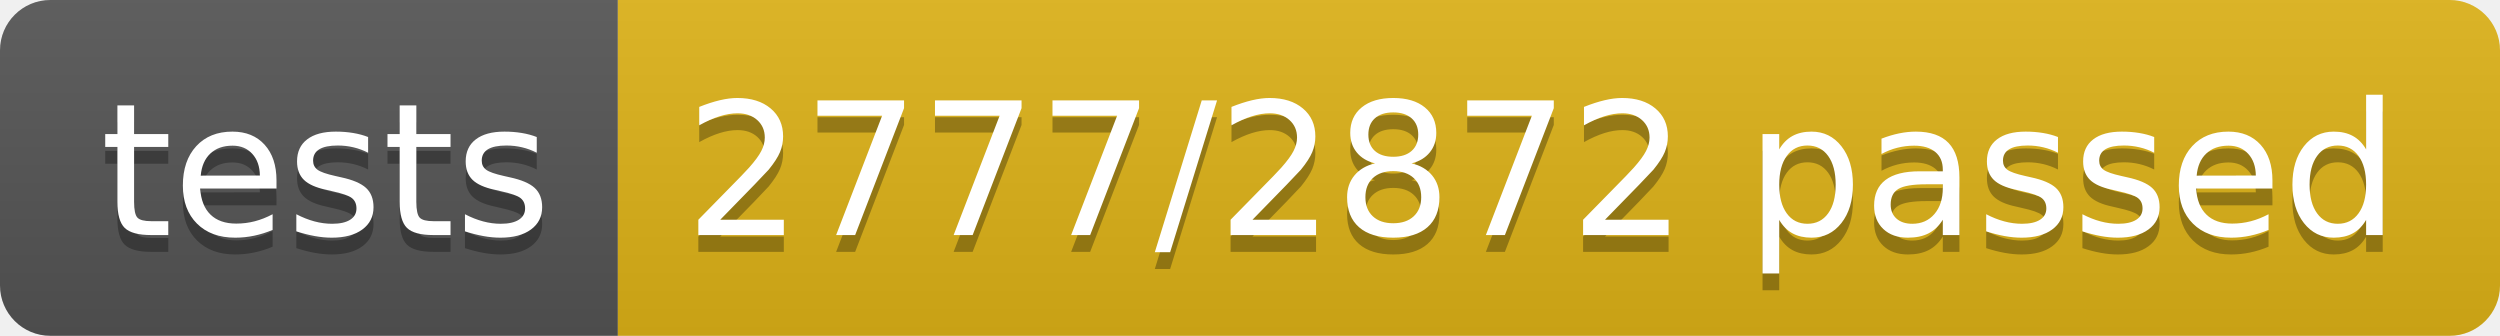
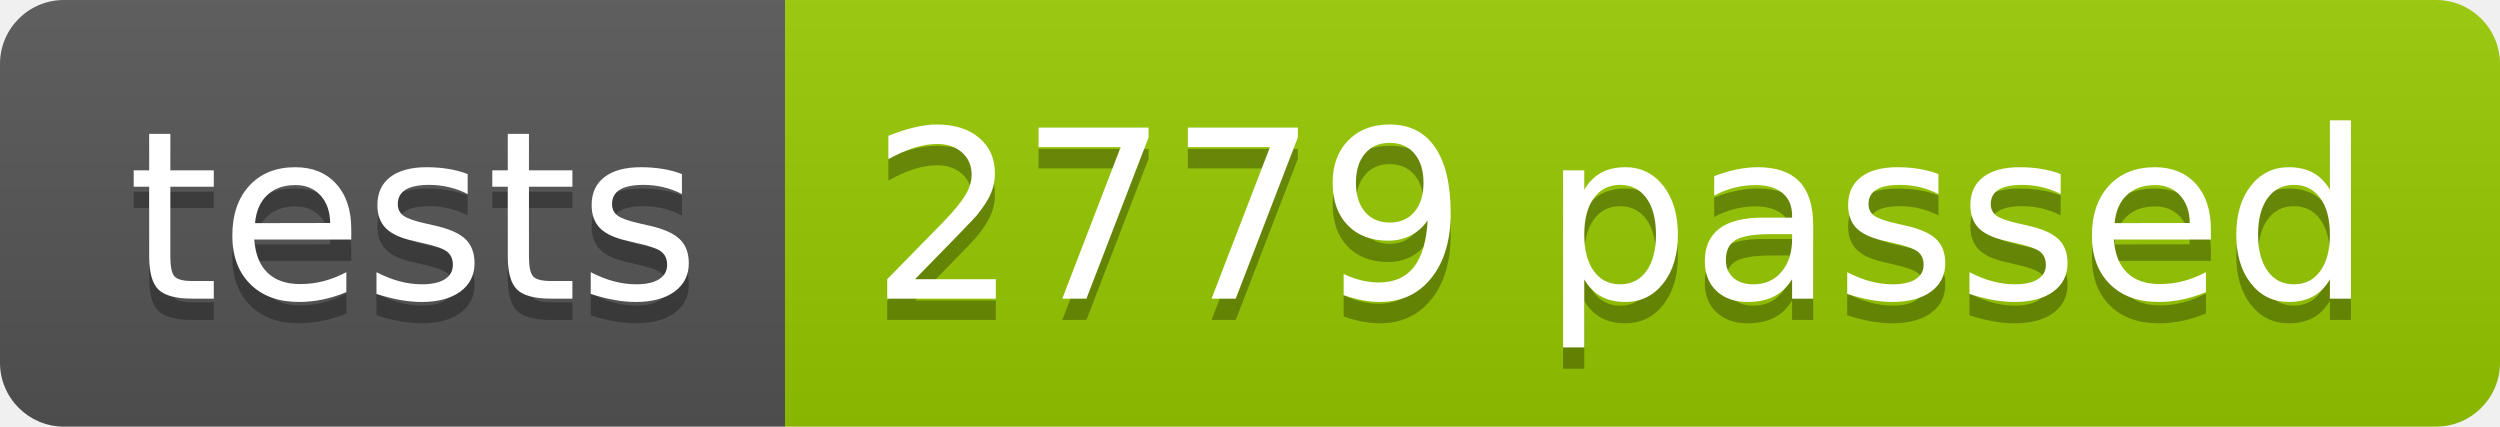
- <svg xmlns="http://www.w3.org/2000/svg" width="148.9" height="20">
+ <svg xmlns="http://www.w3.org/2000/svg" width="117.2" height="20">
  <linearGradient id="smooth" x2="0" y2="100%">
    <stop offset="0" stop-color="#bbb" stop-opacity=".1" />
    <stop offset="1" stop-opacity=".1" />
  </linearGradient>
  <clipPath id="round">
-     <rect width="148.9" height="20" rx="3" fill="#fff" />
+     <rect width="117.2" height="20" rx="3" fill="#fff" />
  </clipPath>
  <g clip-path="url(#round)">
    <rect width="36.8" height="20" fill="#555" />
-     <rect x="36.8" width="112.1" height="20" fill="#dfb317" />
-     <rect width="148.9" height="20" fill="url(#smooth)" />
+     <rect x="36.8" width="80.4" height="20" fill="#97CA00" />
+     <rect width="117.2" height="20" fill="url(#smooth)" />
  </g>
  <g fill="#fff" text-anchor="middle" font-family="DejaVu Sans,Verdana,Geneva,sans-serif" font-size="110">
    <text x="194.0" y="150" fill="#010101" fill-opacity=".3" transform="scale(0.1)" textLength="268.0" lengthAdjust="spacing">tests</text>
    <text x="194.0" y="140" transform="scale(0.1)" textLength="268.0" lengthAdjust="spacing">tests</text>
-     <text x="918.5" y="150" fill="#010101" fill-opacity=".3" transform="scale(0.1)" textLength="1021.0" lengthAdjust="spacing">2777/2872 passed</text>
-     <text x="918.5" y="140" transform="scale(0.1)" textLength="1021.0" lengthAdjust="spacing">2777/2872 passed</text>
+     <text x="760.0" y="150" fill="#010101" fill-opacity=".3" transform="scale(0.1)" textLength="704.0" lengthAdjust="spacing">2779 passed</text>
+     <text x="760.0" y="140" transform="scale(0.1)" textLength="704.0" lengthAdjust="spacing">2779 passed</text>
  </g>
</svg>
